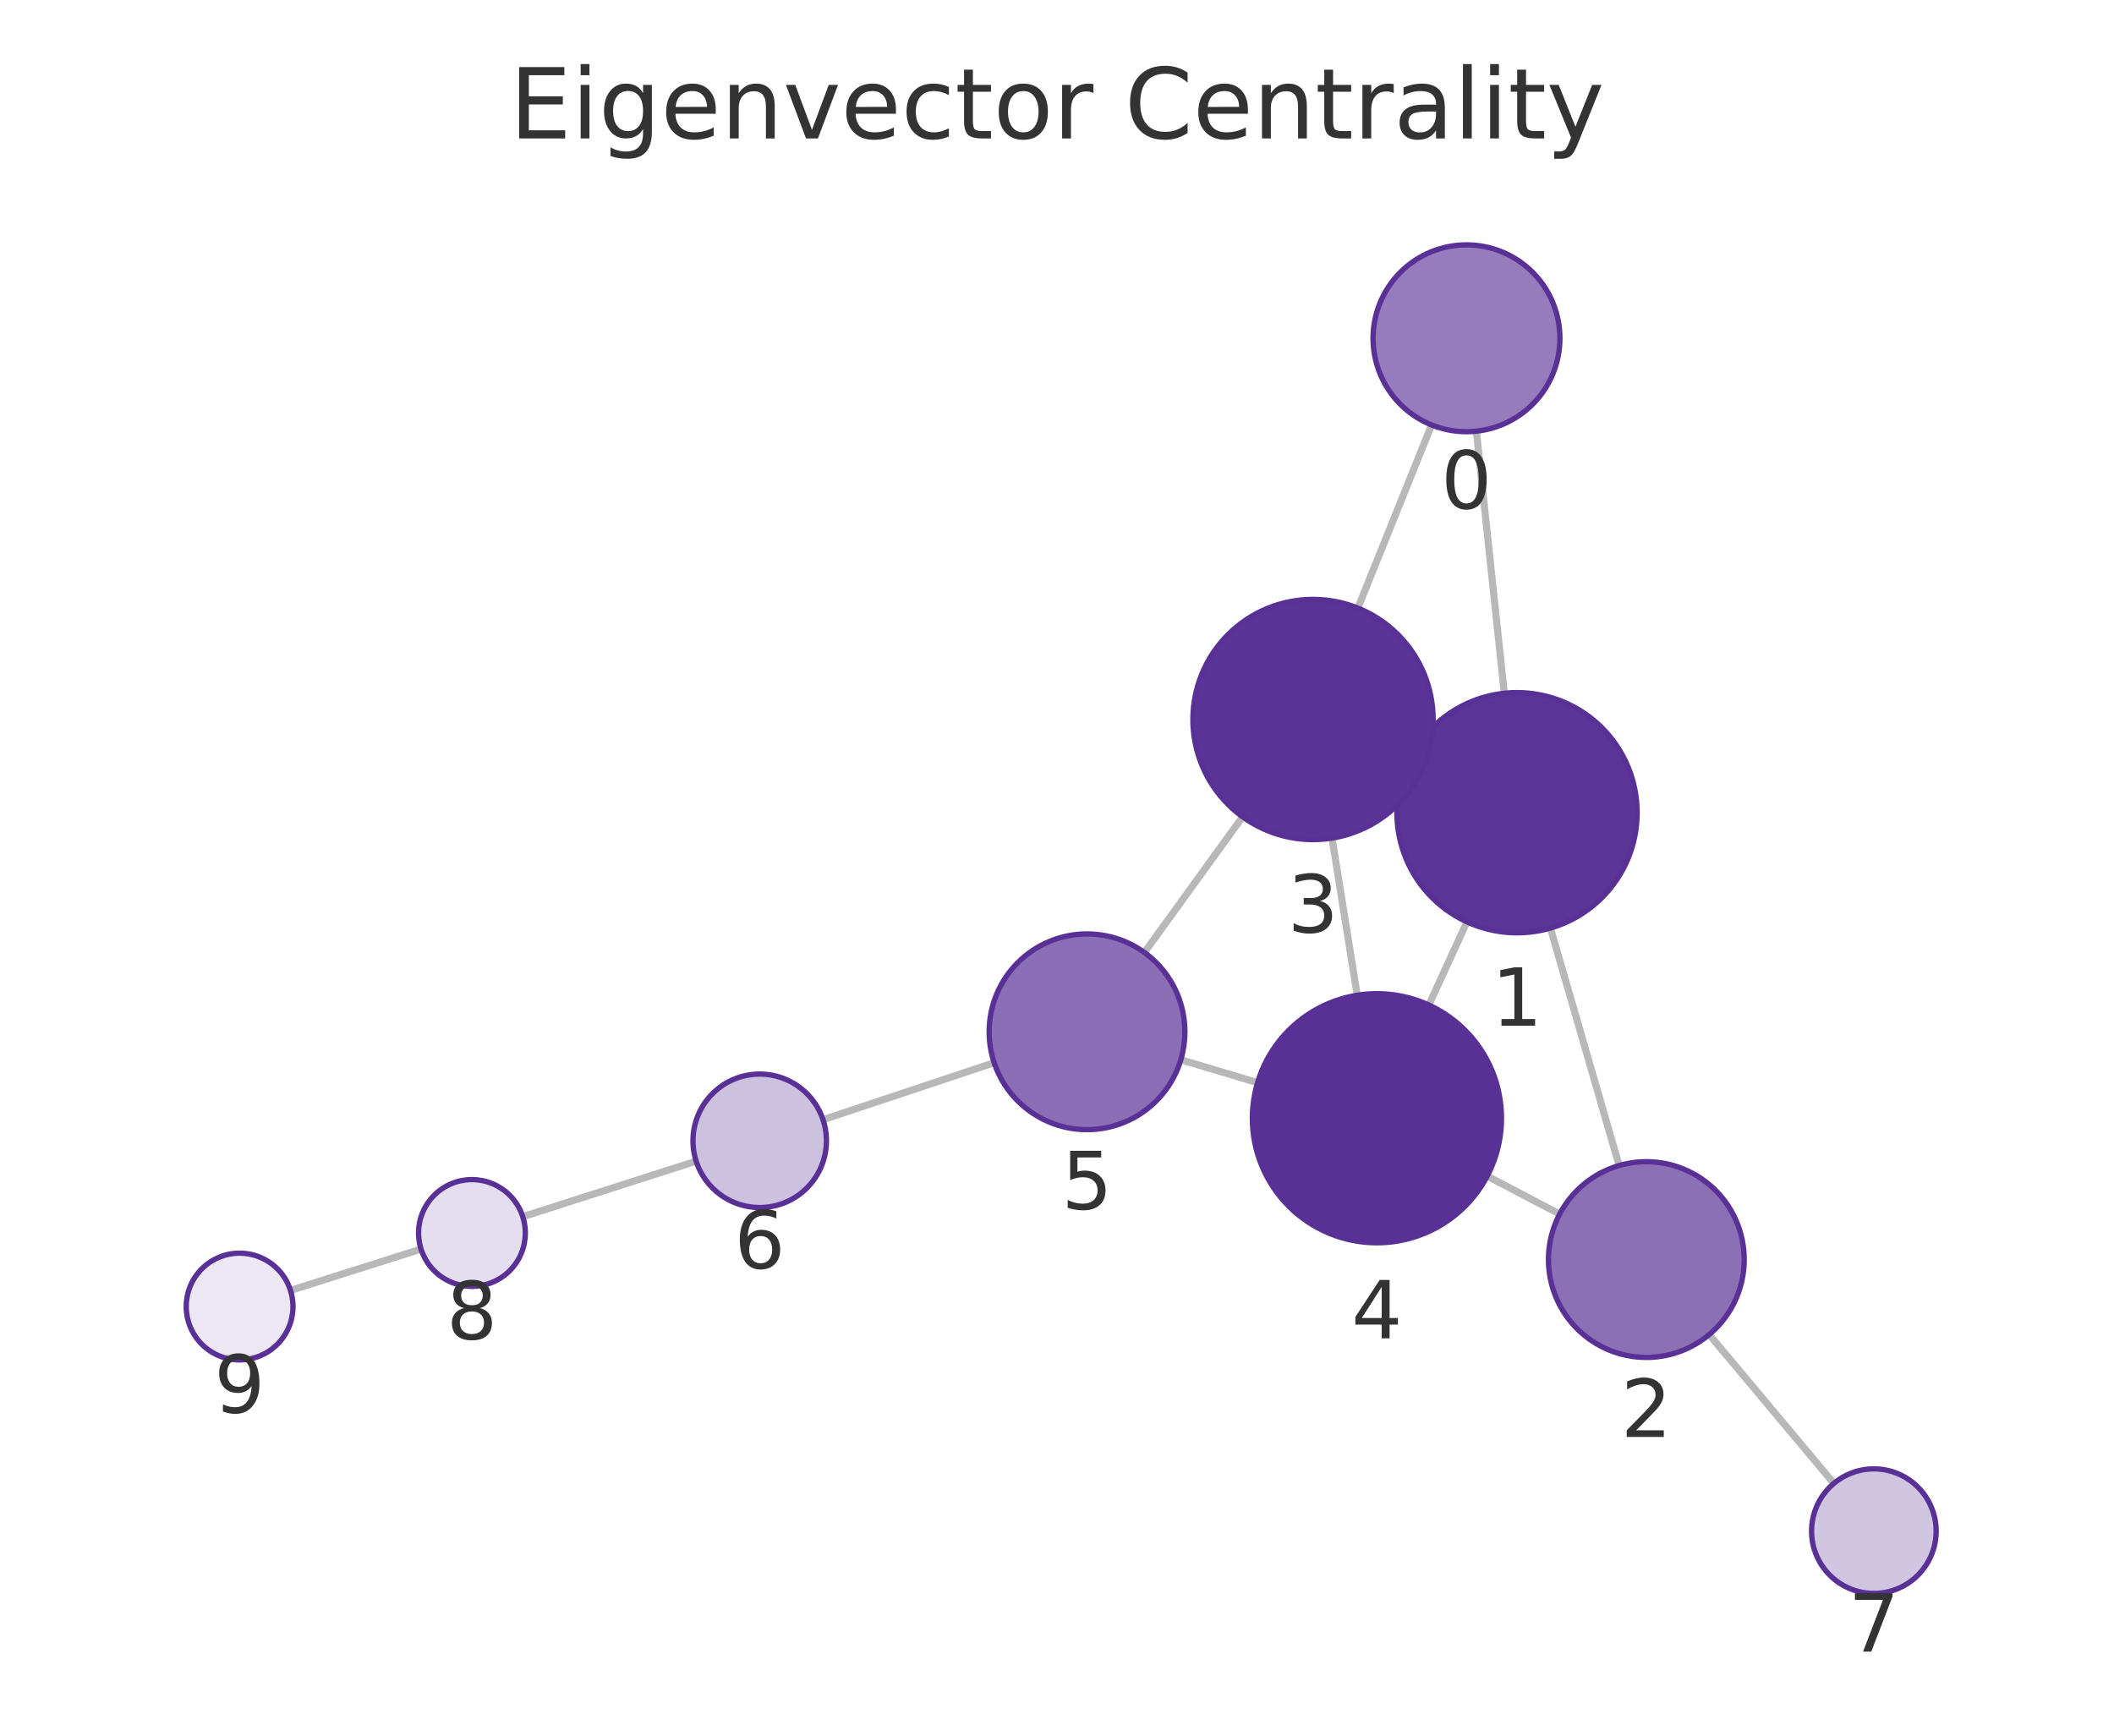
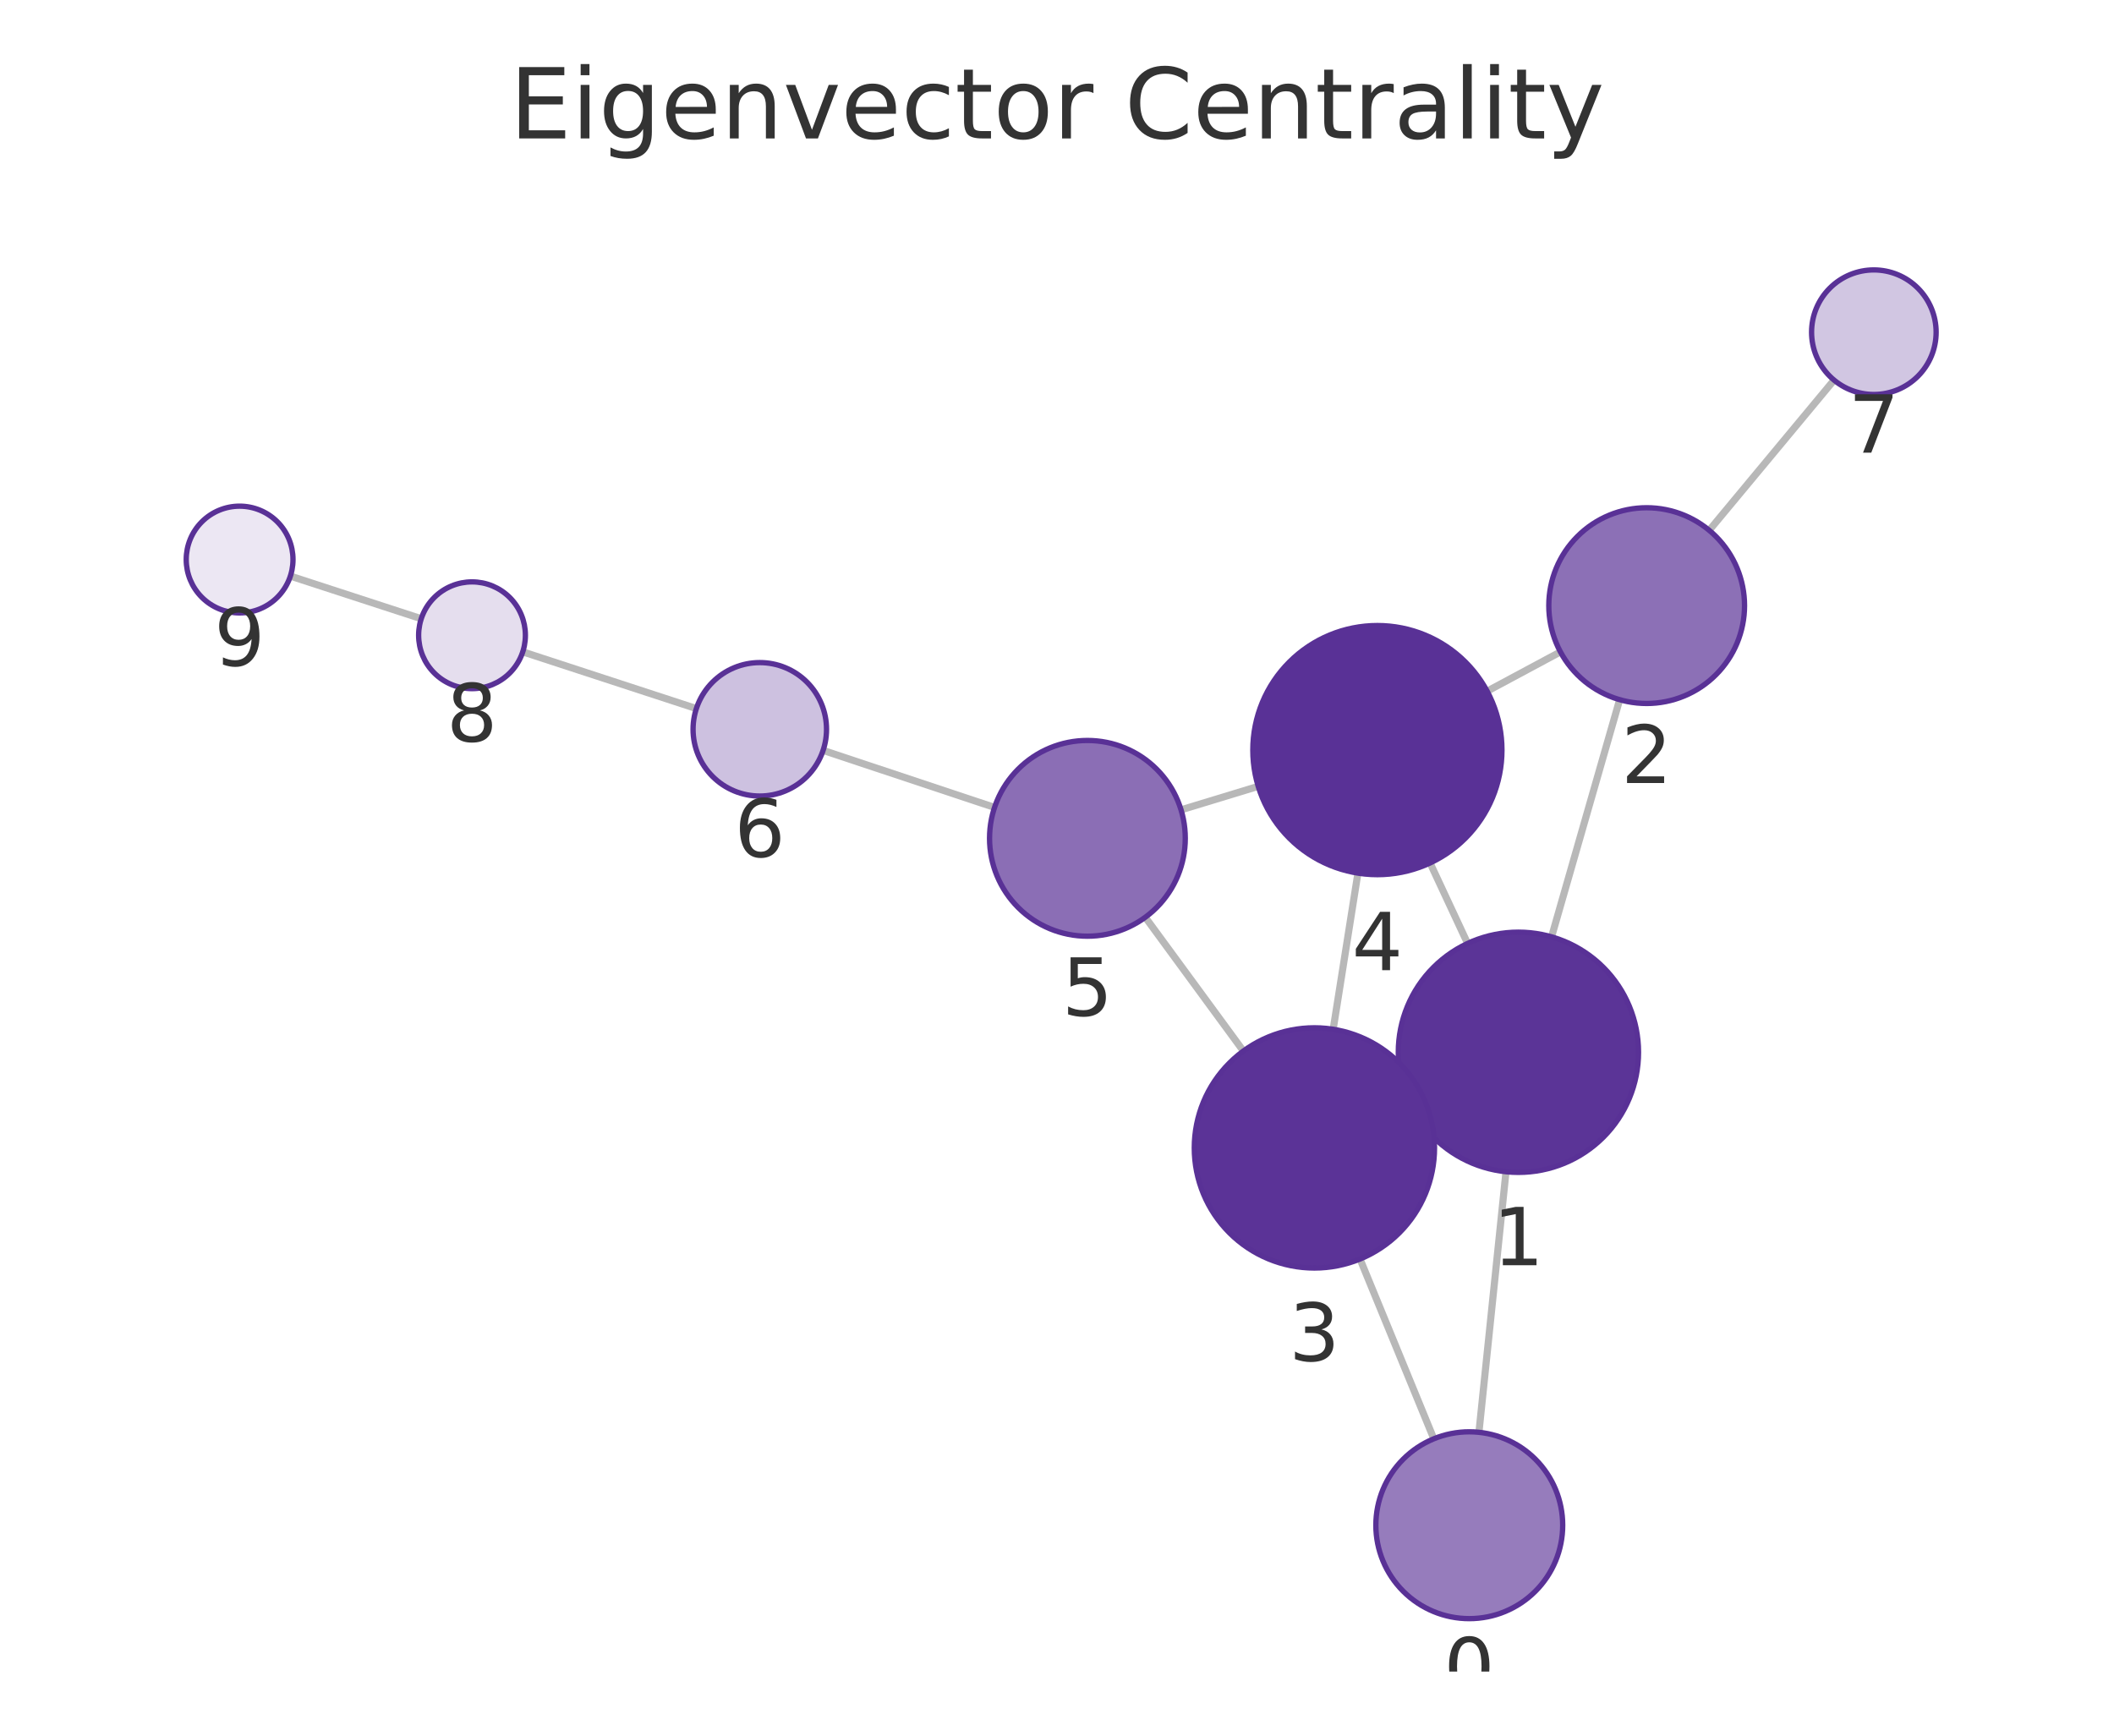
<svg xmlns="http://www.w3.org/2000/svg" xmlns:xlink="http://www.w3.org/1999/xlink" width="237.6pt" height="195.078pt" viewBox="0 0 237.6 195.078" version="1.1">
  <defs>
    <style type="text/css">*{stroke-linejoin: round; stroke-linecap: butt}</style>
  </defs>
  <g id="figure_1">
    <g id="patch_1">
      <path d="M 0 195.078  L 237.6 195.078  L 237.6 0  L 0 0  L 0 195.078  z " style="fill: none" />
    </g>
    <g id="axes_1">
      <g id="patch_2">
        <path d="M 7.2 187.878  L 230.4 187.878  L 230.4 21.558  L 7.2 21.558  L 7.2 187.878  z " style="fill: none" />
      </g>
      <g id="EdgeCollection_1">
-         <path d="M 165.936 48.462  L 169.074 77.92  " clip-path="url(#p6b56bf1133)" style="fill: #b8b8b8; stroke: #b8b8b8; stroke-width: 0.8" />
-         <path d="M 160.903 47.761  L 152.616 68.344  " clip-path="url(#p6b56bf1133)" style="fill: #b8b8b8; stroke: #b8b8b8; stroke-width: 0.8" />
-         <path d="M 174.256 104.312  L 181.979 131  " clip-path="url(#p6b56bf1133)" style="fill: #b8b8b8; stroke: #b8b8b8; stroke-width: 0.8" />
-         <path d="M 158.224 85.733  L 159.854 86.478  " clip-path="url(#p6b56bf1133)" style="fill: #b8b8b8; stroke: #b8b8b8; stroke-width: 0.8" />
-         <path d="M 164.877 103.615  L 160.593 112.958  " clip-path="url(#p6b56bf1133)" style="fill: #b8b8b8; stroke: #b8b8b8; stroke-width: 0.8" />
-         <path d="M 175.296 136.457  L 167.156 132.188  " clip-path="url(#p6b56bf1133)" style="fill: #b8b8b8; stroke: #b8b8b8; stroke-width: 0.8" />
-         <path d="M 192.101 149.999  L 206.114 166.726  " clip-path="url(#p6b56bf1133)" style="fill: #b8b8b8; stroke: #b8b8b8; stroke-width: 0.8" />
-         <path d="M 149.711 94.197  L 152.543 111.861  " clip-path="url(#p6b56bf1133)" style="fill: #b8b8b8; stroke: #b8b8b8; stroke-width: 0.8" />
-         <path d="M 139.66 91.804  L 128.623 107.057  " clip-path="url(#p6b56bf1133)" style="fill: #b8b8b8; stroke: #b8b8b8; stroke-width: 0.8" />
-         <path d="M 141.342 121.684  L 132.715 119.112  " clip-path="url(#p6b56bf1133)" style="fill: #b8b8b8; stroke: #b8b8b8; stroke-width: 0.8" />
-         <path d="M 111.738 119.444  L 92.502 125.85  " clip-path="url(#p6b56bf1133)" style="fill: #b8b8b8; stroke: #b8b8b8; stroke-width: 0.8" />
-         <path d="M 78.243 130.508  L 58.757 136.75  " clip-path="url(#p6b56bf1133)" style="fill: #b8b8b8; stroke: #b8b8b8; stroke-width: 0.8" />
-         <path d="M 47.323 140.391  L 32.65 145.037  " clip-path="url(#p6b56bf1133)" style="fill: #b8b8b8; stroke: #b8b8b8; stroke-width: 0.8" />
+         <path d="M 166.223 160.983  L 169.264 131.698  " clip-path="url(#p879813f5c5)" style="fill: #b8b8b8; stroke: #b8b8b8; stroke-width: 0.8" />
+         <path d="M 161.151 161.713  L 152.857 141.508  " clip-path="url(#p879813f5c5)" style="fill: #b8b8b8; stroke: #b8b8b8; stroke-width: 0.8" />
+         <path d="M 174.385 105.295  L 182.039 78.64  " clip-path="url(#p879813f5c5)" style="fill: #b8b8b8; stroke: #b8b8b8; stroke-width: 0.8" />
+         <path d="M 158.435 124.001  L 159.953 123.289  " clip-path="url(#p879813f5c5)" style="fill: #b8b8b8; stroke: #b8b8b8; stroke-width: 0.8" />
+         <path d="M 164.95 106.037  L 160.73 96.993  " clip-path="url(#p879813f5c5)" style="fill: #b8b8b8; stroke: #b8b8b8; stroke-width: 0.8" />
+         <path d="M 175.382 73.268  L 167.146 77.687  " clip-path="url(#p879813f5c5)" style="fill: #b8b8b8; stroke: #b8b8b8; stroke-width: 0.8" />
+         <path d="M 192.105 59.606  L 206.135 42.721  " clip-path="url(#p879813f5c5)" style="fill: #b8b8b8; stroke: #b8b8b8; stroke-width: 0.8" />
+         <path d="M 149.841 115.685  L 152.621 98.134  " clip-path="url(#p879813f5c5)" style="fill: #b8b8b8; stroke: #b8b8b8; stroke-width: 0.8" />
+         <path d="M 139.747 118.132  L 128.722 103.095  " clip-path="url(#p879813f5c5)" style="fill: #b8b8b8; stroke: #b8b8b8; stroke-width: 0.8" />
+         <path d="M 141.417 88.382  L 132.741 91.022  " clip-path="url(#p879813f5c5)" style="fill: #b8b8b8; stroke: #b8b8b8; stroke-width: 0.8" />
+         <path d="M 111.78 90.751  L 92.512 84.339  " clip-path="url(#p879813f5c5)" style="fill: #b8b8b8; stroke: #b8b8b8; stroke-width: 0.8" />
+         <path d="M 78.267 79.641  L 58.754 73.264  " clip-path="url(#p879813f5c5)" style="fill: #b8b8b8; stroke: #b8b8b8; stroke-width: 0.8" />
+         <path d="M 47.346 69.541  L 32.636 64.749  " clip-path="url(#p879813f5c5)" style="fill: #b8b8b8; stroke: #b8b8b8; stroke-width: 0.8" />
      </g>
      <g id="VertexCollection_1">
-         <path d="M 164.824 48.521  C 167.609 48.521 170.28 47.415 172.249 45.446  C 174.218 43.477 175.324 40.806 175.324 38.021  C 175.324 35.237 174.218 32.566 172.249 30.597  C 170.28 28.628 167.609 27.521 164.824 27.521  C 162.039 27.521 159.368 28.628 157.399 30.597  C 155.43 32.566 154.324 35.237 154.324 38.021  C 154.324 40.806 155.43 43.477 157.399 45.446  C 159.368 47.415 162.039 48.521 164.824 48.521  z " clip-path="url(#p6b56bf1133)" style="fill: #967cbc; stroke: #593196; stroke-width: 0.6" />
-         <path d="M 170.503 104.844  C 174.084 104.844 177.518 103.421 180.049 100.89  C 182.581 98.358 184.003 94.924 184.003 91.344  C 184.003 87.764 182.581 84.329 180.049 81.798  C 177.518 79.266 174.084 77.844 170.503 77.844  C 166.923 77.844 163.489 79.266 160.957 81.798  C 158.426 84.329 157.003 87.764 157.003 91.344  C 157.003 94.924 158.426 98.358 160.957 100.89  C 163.489 103.421 166.923 104.844 170.503 104.844  z " clip-path="url(#p6b56bf1133)" style="fill: #5b3497; stroke: #593196; stroke-width: 0.6" />
-         <path d="M 185.037 152.567  C 187.954 152.567 190.752 151.408 192.815 149.345  C 194.878 147.282 196.037 144.484 196.037 141.567  C 196.037 138.65 194.878 135.851 192.815 133.789  C 190.752 131.726 187.954 130.567 185.037 130.567  C 182.12 130.567 179.322 131.726 177.259 133.789  C 175.196 135.851 174.037 138.65 174.037 141.567  C 174.037 144.484 175.196 147.282 177.259 149.345  C 179.322 151.408 182.12 152.567 185.037 152.567  z " clip-path="url(#p6b56bf1133)" style="fill: #8c70b6; stroke: #593196; stroke-width: 0.6" />
-         <path d="M 147.575 94.368  C 151.155 94.368 154.589 92.945 157.121 90.413  C 159.652 87.882 161.075 84.448 161.075 80.868  C 161.075 77.287 159.652 73.853 157.121 71.322  C 154.589 68.79 151.155 67.368 147.575 67.368  C 143.994 67.368 140.56 68.79 138.029 71.322  C 135.497 73.853 134.075 77.287 134.075 80.868  C 134.075 84.448 135.497 87.882 138.029 90.413  C 140.56 92.945 143.994 94.368 147.575 94.368  z " clip-path="url(#p6b56bf1133)" style="fill: #5b3397; stroke: #593196; stroke-width: 0.6" />
-         <path d="M 154.758 139.684  C 158.471 139.684 162.032 138.209 164.658 135.584  C 167.283 132.959 168.758 129.397 168.758 125.684  C 168.758 121.972 167.283 118.41 164.658 115.785  C 162.032 113.16 158.471 111.684 154.758 111.684  C 151.045 111.684 147.484 113.16 144.859 115.785  C 142.233 118.41 140.758 121.972 140.758 125.684  C 140.758 129.397 142.233 132.959 144.859 135.584  C 147.484 138.209 151.045 139.684 154.758 139.684  z " clip-path="url(#p6b56bf1133)" style="fill: #593196; stroke: #593196; stroke-width: 0.6" />
-         <path d="M 122.174 126.968  C 125.091 126.968 127.89 125.809 129.952 123.747  C 132.015 121.684 133.174 118.886 133.174 115.968  C 133.174 113.051 132.015 110.253 129.952 108.19  C 127.89 106.127 125.091 104.968 122.174 104.968  C 119.257 104.968 116.459 106.127 114.396 108.19  C 112.333 110.253 111.174 113.051 111.174 115.968  C 111.174 118.886 112.333 121.684 114.396 123.747  C 116.459 125.809 119.257 126.968 122.174 126.968  z " clip-path="url(#p6b56bf1133)" style="fill: #8b6eb5; stroke: #593196; stroke-width: 0.6" />
-         <path d="M 85.386 135.72  C 87.375 135.72 89.283 134.93 90.689 133.523  C 92.096 132.117 92.886 130.209 92.886 128.22  C 92.886 126.231 92.096 124.323 90.689 122.917  C 89.283 121.51 87.375 120.72 85.386 120.72  C 83.397 120.72 81.489 121.51 80.083 122.917  C 78.676 124.323 77.886 126.231 77.886 128.22  C 77.886 130.209 78.676 132.117 80.083 133.523  C 81.489 134.93 83.397 135.72 85.386 135.72  z " clip-path="url(#p6b56bf1133)" style="fill: #cdc1e0; stroke: #593196; stroke-width: 0.6" />
-         <path d="M 210.61 179.092  C 212.466 179.092 214.247 178.355 215.559 177.042  C 216.872 175.729 217.61 173.949 217.61 172.092  C 217.61 170.236 216.872 168.455 215.559 167.142  C 214.247 165.83 212.466 165.092 210.61 165.092  C 208.753 165.092 206.973 165.83 205.66 167.142  C 204.347 168.455 203.61 170.236 203.61 172.092  C 203.61 173.949 204.347 175.729 205.66 177.042  C 206.973 178.355 208.753 179.092 210.61 179.092  z " clip-path="url(#p6b56bf1133)" style="fill: #d1c6e2; stroke: #593196; stroke-width: 0.6" />
-         <path d="M 53.043 144.58  C 54.634 144.58 56.16 143.948 57.286 142.823  C 58.411 141.698 59.043 140.171 59.043 138.58  C 59.043 136.989 58.411 135.463 57.286 134.338  C 56.16 133.212 54.634 132.58 53.043 132.58  C 51.452 132.58 49.925 133.212 48.8 134.338  C 47.675 135.463 47.043 136.989 47.043 138.58  C 47.043 140.171 47.675 141.698 48.8 142.823  C 49.925 143.948 51.452 144.58 53.043 144.58  z " clip-path="url(#p6b56bf1133)" style="fill: #e5deee; stroke: #593196; stroke-width: 0.6" />
-         <path d="M 26.93 152.848  C 28.521 152.848 30.048 152.215 31.173 151.09  C 32.298 149.965 32.93 148.439 32.93 146.848  C 32.93 145.256 32.298 143.73 31.173 142.605  C 30.048 141.48 28.521 140.848 26.93 140.848  C 25.339 140.848 23.813 141.48 22.688 142.605  C 21.562 143.73 20.93 145.256 20.93 146.848  C 20.93 148.439 21.562 149.965 22.688 151.09  C 23.813 152.215 25.339 152.848 26.93 152.848  z " clip-path="url(#p6b56bf1133)" style="fill: #ece7f3; stroke: #593196; stroke-width: 0.6" />
+         <path d="M 165.138 181.927  C 167.923 181.927 170.594 180.82 172.563 178.851  C 174.532 176.882 175.638 174.211 175.638 171.427  C 175.638 168.642 174.532 165.971 172.563 164.002  C 170.594 162.033 167.923 160.927 165.138 160.927  C 162.354 160.927 159.683 162.033 157.714 164.002  C 155.745 165.971 154.638 168.642 154.638 171.427  C 154.638 174.211 155.745 176.882 157.714 178.851  C 159.683 180.82 162.354 181.927 165.138 181.927  z " clip-path="url(#p879813f5c5)" style="fill: #967cbc; stroke: #593196; stroke-width: 0.6" />
+         <path d="M 170.659 131.77  C 174.239 131.77 177.673 130.348 180.204 127.816  C 182.736 125.285 184.159 121.851 184.159 118.27  C 184.159 114.69 182.736 111.256 180.204 108.724  C 177.673 106.193 174.239 104.77 170.659 104.77  C 167.078 104.77 163.644 106.193 161.113 108.724  C 158.581 111.256 157.159 114.69 157.159 118.27  C 157.159 121.851 158.581 125.285 161.113 127.816  C 163.644 130.348 167.078 131.77 170.659 131.77  z " clip-path="url(#p879813f5c5)" style="fill: #5b3497; stroke: #593196; stroke-width: 0.6" />
+         <path d="M 185.075 79.067  C 187.992 79.067 190.79 77.908 192.853 75.845  C 194.916 73.782 196.075 70.984 196.075 68.067  C 196.075 65.15 194.916 62.351 192.853 60.289  C 190.79 58.226 187.992 57.067 185.075 57.067  C 182.157 57.067 179.359 58.226 177.297 60.289  C 175.234 62.351 174.075 65.15 174.075 68.067  C 174.075 70.984 175.234 73.782 177.297 75.845  C 179.359 77.908 182.157 79.067 185.075 79.067  z " clip-path="url(#p879813f5c5)" style="fill: #8c70b6; stroke: #593196; stroke-width: 0.6" />
+         <path d="M 147.73 142.519  C 151.31 142.519 154.744 141.097 157.276 138.565  C 159.807 136.034 161.23 132.6 161.23 129.019  C 161.23 125.439 159.807 122.005 157.276 119.473  C 154.744 116.942 151.31 115.519 147.73 115.519  C 144.15 115.519 140.716 116.942 138.184 119.473  C 135.652 122.005 134.23 125.439 134.23 129.019  C 134.23 132.6 135.652 136.034 138.184 138.565  C 140.716 141.097 144.15 142.519 147.73 142.519  z " clip-path="url(#p879813f5c5)" style="fill: #5b3397; stroke: #593196; stroke-width: 0.6" />
+         <path d="M 154.81 98.307  C 158.523 98.307 162.084 96.831 164.71 94.206  C 167.335 91.581 168.81 88.019 168.81 84.307  C 168.81 80.594 167.335 77.032 164.71 74.407  C 162.084 71.782 158.523 70.307 154.81 70.307  C 151.097 70.307 147.536 71.782 144.911 74.407  C 142.285 77.032 140.81 80.594 140.81 84.307  C 140.81 88.019 142.285 91.581 144.911 94.206  C 147.536 96.831 151.097 98.307 154.81 98.307  z " clip-path="url(#p879813f5c5)" style="fill: #593196; stroke: #593196; stroke-width: 0.6" />
+         <path d="M 122.218 105.224  C 125.135 105.224 127.933 104.065 129.996 102.002  C 132.059 99.94 133.218 97.141 133.218 94.224  C 133.218 91.307 132.059 88.509 129.996 86.446  C 127.933 84.383 125.135 83.224 122.218 83.224  C 119.3 83.224 116.502 84.383 114.439 86.446  C 112.377 88.509 111.218 91.307 111.218 94.224  C 111.218 97.141 112.377 99.94 114.439 102.002  C 116.502 104.065 119.3 105.224 122.218 105.224  z " clip-path="url(#p879813f5c5)" style="fill: #8b6eb5; stroke: #593196; stroke-width: 0.6" />
+         <path d="M 85.396 89.471  C 87.385 89.471 89.292 88.68 90.699 87.274  C 92.105 85.867 92.896 83.96 92.896 81.971  C 92.896 79.982 92.105 78.074 90.699 76.667  C 89.292 75.261 87.385 74.471 85.396 74.471  C 83.407 74.471 81.499 75.261 80.092 76.667  C 78.686 78.074 77.896 79.982 77.896 81.971  C 77.896 83.96 78.686 85.867 80.092 87.274  C 81.499 88.68 83.407 89.471 85.396 89.471  z " clip-path="url(#p879813f5c5)" style="fill: #cdc1e0; stroke: #593196; stroke-width: 0.6" />
+         <path d="M 210.609 44.337  C 212.465 44.337 214.246 43.599 215.559 42.287  C 216.871 40.974 217.609 39.193 217.609 37.337  C 217.609 35.481 216.871 33.7 215.559 32.387  C 214.246 31.075 212.465 30.337 210.609 30.337  C 208.753 30.337 206.972 31.075 205.659 32.387  C 204.346 33.7 203.609 35.481 203.609 37.337  C 203.609 39.193 204.346 40.974 205.659 42.287  C 206.972 43.599 208.753 44.337 210.609 44.337  z " clip-path="url(#p879813f5c5)" style="fill: #d1c6e2; stroke: #593196; stroke-width: 0.6" />
+         <path d="M 53.051 77.4  C 54.642 77.4 56.168 76.767 57.293 75.642  C 58.419 74.517 59.051 72.991 59.051 71.4  C 59.051 69.808 58.419 68.282 57.293 67.157  C 56.168 66.032 54.642 65.4 53.051 65.4  C 51.46 65.4 49.933 66.032 48.808 67.157  C 47.683 68.282 47.051 69.808 47.051 71.4  C 47.051 72.991 47.683 74.517 48.808 75.642  C 49.933 76.767 51.46 77.4 53.051 77.4  z " clip-path="url(#p879813f5c5)" style="fill: #e5deee; stroke: #593196; stroke-width: 0.6" />
+         <path d="M 26.931 68.89  C 28.522 68.89 30.048 68.258 31.173 67.133  C 32.299 66.008 32.931 64.482 32.931 62.89  C 32.931 61.299 32.299 59.773 31.173 58.648  C 30.048 57.523 28.522 56.89 26.931 56.89  C 25.34 56.89 23.813 57.523 22.688 58.648  C 21.563 59.773 20.931 61.299 20.931 62.89  C 20.931 64.482 21.563 66.008 22.688 67.133  C 23.813 68.258 25.34 68.89 26.931 68.89  z " clip-path="url(#p879813f5c5)" style="fill: #ece7f3; stroke: #593196; stroke-width: 0.6" />
      </g>
      <g id="text_1">
-         <g clip-path="url(#p6b56bf1133)">
-           <g style="fill: #333333" transform="translate(161.9608 57.15906) scale(0.09 -0.09)">
+         <g clip-path="url(#p879813f5c5)">
+           <g style="fill: #333333" transform="translate(162.2753 190.5645) scale(0.09 -0.09)">
            <defs>
              <path id="DejaVuSans-13" d="M 2034 4250  Q 1547 4250 1301 3770  Q 1056 3291 1056 2328  Q 1056 1369 1301 889  Q 1547 409 2034 409  Q 2525 409 2770 889  Q 3016 1369 3016 2328  Q 3016 3291 2770 3770  Q 2525 4250 2034 4250  z M 2034 4750  Q 2819 4750 3233 4129  Q 3647 3509 3647 2328  Q 3647 1150 3233 529  Q 2819 -91 2034 -91  Q 1250 -91 836 529  Q 422 1150 422 2328  Q 422 3509 836 4129  Q 1250 4750 2034 4750  z " transform="scale(0.015625)" />
            </defs>
            <use xlink:href="#DejaVuSans-13" />
          </g>
        </g>
      </g>
      <g id="text_2">
-         <g clip-path="url(#p6b56bf1133)">
-           <g style="fill: #333333" transform="translate(167.6402 115.2817) scale(0.09 -0.09)">
+         <g clip-path="url(#p879813f5c5)">
+           <g style="fill: #333333" transform="translate(167.7954 142.2082) scale(0.09 -0.09)">
            <defs>
              <path id="DejaVuSans-14" d="M 794 531  L 1825 531  L 1825 4091  L 703 3866  L 703 4441  L 1819 4666  L 2450 4666  L 2450 531  L 3481 531  L 3481 0  L 794 0  L 794 531  z " transform="scale(0.015625)" />
            </defs>
            <use xlink:href="#DejaVuSans-14" />
          </g>
        </g>
      </g>
      <g id="text_3">
-         <g clip-path="url(#p6b56bf1133)">
-           <g style="fill: #333333" transform="translate(182.174 161.5047) scale(0.09 -0.09)">
+         <g clip-path="url(#p879813f5c5)">
+           <g style="fill: #333333" transform="translate(182.2116 88.00474) scale(0.09 -0.09)">
            <defs>
              <path id="DejaVuSans-15" d="M 1228 531  L 3431 531  L 3431 0  L 469 0  L 469 531  Q 828 903 1448 1529  Q 2069 2156 2228 2338  Q 2531 2678 2651 2914  Q 2772 3150 2772 3378  Q 2772 3750 2511 3984  Q 2250 4219 1831 4219  Q 1534 4219 1204 4116  Q 875 4013 500 3803  L 500 4441  Q 881 4594 1212 4672  Q 1544 4750 1819 4750  Q 2544 4750 2975 4387  Q 3406 4025 3406 3419  Q 3406 3131 3298 2873  Q 3191 2616 2906 2266  Q 2828 2175 2409 1742  Q 1991 1309 1228 531  z " transform="scale(0.015625)" />
            </defs>
            <use xlink:href="#DejaVuSans-15" />
          </g>
        </g>
      </g>
      <g id="text_4">
-         <g clip-path="url(#p6b56bf1133)">
-           <g style="fill: #333333" transform="translate(144.7115 104.8054) scale(0.09 -0.09)">
+         <g clip-path="url(#p879813f5c5)">
+           <g style="fill: #333333" transform="translate(144.8668 152.9572) scale(0.09 -0.09)">
            <defs>
              <path id="DejaVuSans-16" d="M 2597 2516  Q 3050 2419 3304 2112  Q 3559 1806 3559 1356  Q 3559 666 3084 287  Q 2609 -91 1734 -91  Q 1441 -91 1130 -33  Q 819 25 488 141  L 488 750  Q 750 597 1062 519  Q 1375 441 1716 441  Q 2309 441 2620 675  Q 2931 909 2931 1356  Q 2931 1769 2642 2001  Q 2353 2234 1838 2234  L 1294 2234  L 1294 2753  L 1863 2753  Q 2328 2753 2575 2939  Q 2822 3125 2822 3475  Q 2822 3834 2567 4026  Q 2313 4219 1838 4219  Q 1578 4219 1281 4162  Q 984 4106 628 3988  L 628 4550  Q 988 4650 1302 4700  Q 1616 4750 1894 4750  Q 2613 4750 3031 4423  Q 3450 4097 3450 3541  Q 3450 3153 3228 2886  Q 3006 2619 2597 2516  z " transform="scale(0.015625)" />
            </defs>
            <use xlink:href="#DejaVuSans-16" />
          </g>
        </g>
      </g>
      <g id="text_5">
-         <g clip-path="url(#p6b56bf1133)">
-           <g style="fill: #333333" transform="translate(151.8952 150.4223) scale(0.09 -0.09)">
+         <g clip-path="url(#p879813f5c5)">
+           <g style="fill: #333333" transform="translate(151.9471 109.0445) scale(0.09 -0.09)">
            <defs>
              <path id="DejaVuSans-17" d="M 2419 4116  L 825 1625  L 2419 1625  L 2419 4116  z M 2253 4666  L 3047 4666  L 3047 1625  L 3713 1625  L 3713 1100  L 3047 1100  L 3047 0  L 2419 0  L 2419 1100  L 313 1100  L 313 1709  L 2253 4666  z " transform="scale(0.015625)" />
            </defs>
            <use xlink:href="#DejaVuSans-17" />
          </g>
        </g>
      </g>
      <g id="text_6">
-         <g clip-path="url(#p6b56bf1133)">
-           <g style="fill: #333333" transform="translate(119.311 135.9062) scale(0.09 -0.09)">
+         <g clip-path="url(#p879813f5c5)">
+           <g style="fill: #333333" transform="translate(119.3544 114.1621) scale(0.09 -0.09)">
            <defs>
              <path id="DejaVuSans-18" d="M 691 4666  L 3169 4666  L 3169 4134  L 1269 4134  L 1269 2991  Q 1406 3038 1543 3061  Q 1681 3084 1819 3084  Q 2600 3084 3056 2656  Q 3513 2228 3513 1497  Q 3513 744 3044 326  Q 2575 -91 1722 -91  Q 1428 -91 1123 -41  Q 819 9 494 109  L 494 744  Q 775 591 1075 516  Q 1375 441 1709 441  Q 2250 441 2565 725  Q 2881 1009 2881 1497  Q 2881 1984 2565 2268  Q 2250 2553 1709 2553  Q 1456 2553 1204 2497  Q 953 2441 691 2322  L 691 4666  z " transform="scale(0.015625)" />
            </defs>
            <use xlink:href="#DejaVuSans-18" />
          </g>
        </g>
      </g>
      <g id="text_7">
-         <g clip-path="url(#p6b56bf1133)">
-           <g style="fill: #333333" transform="translate(82.52271 142.5579) scale(0.09 -0.09)">
+         <g clip-path="url(#p879813f5c5)">
+           <g style="fill: #333333" transform="translate(82.53251 96.30849) scale(0.09 -0.09)">
            <defs>
              <path id="DejaVuSans-19" d="M 2113 2584  Q 1688 2584 1439 2293  Q 1191 2003 1191 1497  Q 1191 994 1439 701  Q 1688 409 2113 409  Q 2538 409 2786 701  Q 3034 994 3034 1497  Q 3034 2003 2786 2293  Q 2538 2584 2113 2584  z M 3366 4563  L 3366 3988  Q 3128 4100 2886 4159  Q 2644 4219 2406 4219  Q 1781 4219 1451 3797  Q 1122 3375 1075 2522  Q 1259 2794 1537 2939  Q 1816 3084 2150 3084  Q 2853 3084 3261 2657  Q 3669 2231 3669 1497  Q 3669 778 3244 343  Q 2819 -91 2113 -91  Q 1303 -91 875 529  Q 447 1150 447 2328  Q 447 3434 972 4092  Q 1497 4750 2381 4750  Q 2619 4750 2861 4703  Q 3103 4656 3366 4563  z " transform="scale(0.015625)" />
            </defs>
            <use xlink:href="#DejaVuSans-19" />
          </g>
        </g>
      </g>
      <g id="text_8">
-         <g clip-path="url(#p6b56bf1133)">
-           <g style="fill: #333333" transform="translate(207.7464 185.63) scale(0.09 -0.09)">
+         <g clip-path="url(#p879813f5c5)">
+           <g style="fill: #333333" transform="translate(207.7458 50.87488) scale(0.09 -0.09)">
            <defs>
              <path id="DejaVuSans-1a" d="M 525 4666  L 3525 4666  L 3525 4397  L 1831 0  L 1172 0  L 2766 4134  L 525 4134  L 525 4666  z " transform="scale(0.015625)" />
            </defs>
            <use xlink:href="#DejaVuSans-1a" />
          </g>
        </g>
      </g>
      <g id="text_9">
-         <g clip-path="url(#p6b56bf1133)">
-           <g style="fill: #333333" transform="translate(50.17983 150.5181) scale(0.09 -0.09)">
+         <g clip-path="url(#p879813f5c5)">
+           <g style="fill: #333333" transform="translate(50.18769 83.33751) scale(0.09 -0.09)">
            <defs>
              <path id="DejaVuSans-1b" d="M 2034 2216  Q 1584 2216 1326 1975  Q 1069 1734 1069 1313  Q 1069 891 1326 650  Q 1584 409 2034 409  Q 2484 409 2743 651  Q 3003 894 3003 1313  Q 3003 1734 2745 1975  Q 2488 2216 2034 2216  z M 1403 2484  Q 997 2584 770 2862  Q 544 3141 544 3541  Q 544 4100 942 4425  Q 1341 4750 2034 4750  Q 2731 4750 3128 4425  Q 3525 4100 3525 3541  Q 3525 3141 3298 2862  Q 3072 2584 2669 2484  Q 3125 2378 3379 2068  Q 3634 1759 3634 1313  Q 3634 634 3220 271  Q 2806 -91 2034 -91  Q 1263 -91 848 271  Q 434 634 434 1313  Q 434 1759 690 2068  Q 947 2378 1403 2484  z M 1172 3481  Q 1172 3119 1398 2916  Q 1625 2713 2034 2713  Q 2441 2713 2670 2916  Q 2900 3119 2900 3481  Q 2900 3844 2670 4047  Q 2441 4250 2034 4250  Q 1625 4250 1398 4047  Q 1172 3844 1172 3481  z " transform="scale(0.015625)" />
            </defs>
            <use xlink:href="#DejaVuSans-1b" />
          </g>
        </g>
      </g>
      <g id="text_10">
-         <g clip-path="url(#p6b56bf1133)">
-           <g style="fill: #333333" transform="translate(24.06705 158.7854) scale(0.09 -0.09)">
+         <g clip-path="url(#p879813f5c5)">
+           <g style="fill: #333333" transform="translate(24.0676 74.82834) scale(0.09 -0.09)">
            <defs>
              <path id="DejaVuSans-1c" d="M 703 97  L 703 672  Q 941 559 1184 500  Q 1428 441 1663 441  Q 2288 441 2617 861  Q 2947 1281 2994 2138  Q 2813 1869 2534 1725  Q 2256 1581 1919 1581  Q 1219 1581 811 2004  Q 403 2428 403 3163  Q 403 3881 828 4315  Q 1253 4750 1959 4750  Q 2769 4750 3195 4129  Q 3622 3509 3622 2328  Q 3622 1225 3098 567  Q 2575 -91 1691 -91  Q 1453 -91 1209 -44  Q 966 3 703 97  z M 1959 2075  Q 2384 2075 2632 2365  Q 2881 2656 2881 3163  Q 2881 3666 2632 3958  Q 2384 4250 1959 4250  Q 1534 4250 1286 3958  Q 1038 3666 1038 3163  Q 1038 2656 1286 2365  Q 1534 2075 1959 2075  z " transform="scale(0.015625)" />
            </defs>
            <use xlink:href="#DejaVuSans-1c" />
          </g>
        </g>
      </g>
      <g id="matplotlib.axis_1" />
      <g id="matplotlib.axis_2" />
      <g id="text_11">
        <g style="fill: #333333" transform="translate(57.27562 15.55828) scale(0.11 -0.11)">
          <defs>
            <path id="DejaVuSans-28" d="M 628 4666  L 3578 4666  L 3578 4134  L 1259 4134  L 1259 2753  L 3481 2753  L 3481 2222  L 1259 2222  L 1259 531  L 3634 531  L 3634 0  L 628 0  L 628 4666  z " transform="scale(0.015625)" />
            <path id="DejaVuSans-4c" d="M 603 3500  L 1178 3500  L 1178 0  L 603 0  L 603 3500  z M 603 4863  L 1178 4863  L 1178 4134  L 603 4134  L 603 4863  z " transform="scale(0.015625)" />
            <path id="DejaVuSans-4a" d="M 2906 1791  Q 2906 2416 2648 2759  Q 2391 3103 1925 3103  Q 1463 3103 1205 2759  Q 947 2416 947 1791  Q 947 1169 1205 825  Q 1463 481 1925 481  Q 2391 481 2648 825  Q 2906 1169 2906 1791  z M 3481 434  Q 3481 -459 3084 -895  Q 2688 -1331 1869 -1331  Q 1566 -1331 1297 -1286  Q 1028 -1241 775 -1147  L 775 -588  Q 1028 -725 1275 -790  Q 1522 -856 1778 -856  Q 2344 -856 2625 -561  Q 2906 -266 2906 331  L 2906 616  Q 2728 306 2450 153  Q 2172 0 1784 0  Q 1141 0 747 490  Q 353 981 353 1791  Q 353 2603 747 3093  Q 1141 3584 1784 3584  Q 2172 3584 2450 3431  Q 2728 3278 2906 2969  L 2906 3500  L 3481 3500  L 3481 434  z " transform="scale(0.015625)" />
            <path id="DejaVuSans-48" d="M 3597 1894  L 3597 1613  L 953 1613  Q 991 1019 1311 708  Q 1631 397 2203 397  Q 2534 397 2845 478  Q 3156 559 3463 722  L 3463 178  Q 3153 47 2828 -22  Q 2503 -91 2169 -91  Q 1331 -91 842 396  Q 353 884 353 1716  Q 353 2575 817 3079  Q 1281 3584 2069 3584  Q 2775 3584 3186 3129  Q 3597 2675 3597 1894  z M 3022 2063  Q 3016 2534 2758 2815  Q 2500 3097 2075 3097  Q 1594 3097 1305 2825  Q 1016 2553 972 2059  L 3022 2063  z " transform="scale(0.015625)" />
            <path id="DejaVuSans-51" d="M 3513 2113  L 3513 0  L 2938 0  L 2938 2094  Q 2938 2591 2744 2837  Q 2550 3084 2163 3084  Q 1697 3084 1428 2787  Q 1159 2491 1159 1978  L 1159 0  L 581 0  L 581 3500  L 1159 3500  L 1159 2956  Q 1366 3272 1645 3428  Q 1925 3584 2291 3584  Q 2894 3584 3203 3211  Q 3513 2838 3513 2113  z " transform="scale(0.015625)" />
            <path id="DejaVuSans-59" d="M 191 3500  L 800 3500  L 1894 563  L 2988 3500  L 3597 3500  L 2284 0  L 1503 0  L 191 3500  z " transform="scale(0.015625)" />
            <path id="DejaVuSans-46" d="M 3122 3366  L 3122 2828  Q 2878 2963 2633 3030  Q 2388 3097 2138 3097  Q 1578 3097 1268 2742  Q 959 2388 959 1747  Q 959 1106 1268 751  Q 1578 397 2138 397  Q 2388 397 2633 464  Q 2878 531 3122 666  L 3122 134  Q 2881 22 2623 -34  Q 2366 -91 2075 -91  Q 1284 -91 818 406  Q 353 903 353 1747  Q 353 2603 823 3093  Q 1294 3584 2113 3584  Q 2378 3584 2631 3529  Q 2884 3475 3122 3366  z " transform="scale(0.015625)" />
            <path id="DejaVuSans-57" d="M 1172 4494  L 1172 3500  L 2356 3500  L 2356 3053  L 1172 3053  L 1172 1153  Q 1172 725 1289 603  Q 1406 481 1766 481  L 2356 481  L 2356 0  L 1766 0  Q 1100 0 847 248  Q 594 497 594 1153  L 594 3053  L 172 3053  L 172 3500  L 594 3500  L 594 4494  L 1172 4494  z " transform="scale(0.015625)" />
            <path id="DejaVuSans-52" d="M 1959 3097  Q 1497 3097 1228 2736  Q 959 2375 959 1747  Q 959 1119 1226 758  Q 1494 397 1959 397  Q 2419 397 2687 759  Q 2956 1122 2956 1747  Q 2956 2369 2687 2733  Q 2419 3097 1959 3097  z M 1959 3584  Q 2709 3584 3137 3096  Q 3566 2609 3566 1747  Q 3566 888 3137 398  Q 2709 -91 1959 -91  Q 1206 -91 779 398  Q 353 888 353 1747  Q 353 2609 779 3096  Q 1206 3584 1959 3584  z " transform="scale(0.015625)" />
            <path id="DejaVuSans-55" d="M 2631 2963  Q 2534 3019 2420 3045  Q 2306 3072 2169 3072  Q 1681 3072 1420 2755  Q 1159 2438 1159 1844  L 1159 0  L 581 0  L 581 3500  L 1159 3500  L 1159 2956  Q 1341 3275 1631 3429  Q 1922 3584 2338 3584  Q 2397 3584 2469 3576  Q 2541 3569 2628 3553  L 2631 2963  z " transform="scale(0.015625)" />
            <path id="DejaVuSans-3" transform="scale(0.015625)" />
            <path id="DejaVuSans-26" d="M 4122 4306  L 4122 3641  Q 3803 3938 3442 4084  Q 3081 4231 2675 4231  Q 1875 4231 1450 3742  Q 1025 3253 1025 2328  Q 1025 1406 1450 917  Q 1875 428 2675 428  Q 3081 428 3442 575  Q 3803 722 4122 1019  L 4122 359  Q 3791 134 3420 21  Q 3050 -91 2638 -91  Q 1578 -91 968 557  Q 359 1206 359 2328  Q 359 3453 968 4101  Q 1578 4750 2638 4750  Q 3056 4750 3426 4639  Q 3797 4528 4122 4306  z " transform="scale(0.015625)" />
            <path id="DejaVuSans-44" d="M 2194 1759  Q 1497 1759 1228 1600  Q 959 1441 959 1056  Q 959 750 1161 570  Q 1363 391 1709 391  Q 2188 391 2477 730  Q 2766 1069 2766 1631  L 2766 1759  L 2194 1759  z M 3341 1997  L 3341 0  L 2766 0  L 2766 531  Q 2569 213 2275 61  Q 1981 -91 1556 -91  Q 1019 -91 701 211  Q 384 513 384 1019  Q 384 1609 779 1909  Q 1175 2209 1959 2209  L 2766 2209  L 2766 2266  Q 2766 2663 2505 2880  Q 2244 3097 1772 3097  Q 1472 3097 1187 3025  Q 903 2953 641 2809  L 641 3341  Q 956 3463 1253 3523  Q 1550 3584 1831 3584  Q 2591 3584 2966 3190  Q 3341 2797 3341 1997  z " transform="scale(0.015625)" />
            <path id="DejaVuSans-4f" d="M 603 4863  L 1178 4863  L 1178 0  L 603 0  L 603 4863  z " transform="scale(0.015625)" />
            <path id="DejaVuSans-5c" d="M 2059 -325  Q 1816 -950 1584 -1140  Q 1353 -1331 966 -1331  L 506 -1331  L 506 -850  L 844 -850  Q 1081 -850 1212 -737  Q 1344 -625 1503 -206  L 1606 56  L 191 3500  L 800 3500  L 1894 763  L 2988 3500  L 3597 3500  L 2059 -325  z " transform="scale(0.015625)" />
          </defs>
          <use xlink:href="#DejaVuSans-28" />
          <use xlink:href="#DejaVuSans-4c" transform="translate(63.1875 0)" />
          <use xlink:href="#DejaVuSans-4a" transform="translate(90.96875 0)" />
          <use xlink:href="#DejaVuSans-48" transform="translate(154.4531 0)" />
          <use xlink:href="#DejaVuSans-51" transform="translate(215.9844 0)" />
          <use xlink:href="#DejaVuSans-59" transform="translate(279.3594 0)" />
          <use xlink:href="#DejaVuSans-48" transform="translate(338.5469 0)" />
          <use xlink:href="#DejaVuSans-46" transform="translate(400.0781 0)" />
          <use xlink:href="#DejaVuSans-57" transform="translate(455.0625 0)" />
          <use xlink:href="#DejaVuSans-52" transform="translate(494.2656 0)" />
          <use xlink:href="#DejaVuSans-55" transform="translate(555.4531 0)" />
          <use xlink:href="#DejaVuSans-3" transform="translate(596.5625 0)" />
          <use xlink:href="#DejaVuSans-26" transform="translate(628.3438 0)" />
          <use xlink:href="#DejaVuSans-48" transform="translate(698.1719 0)" />
          <use xlink:href="#DejaVuSans-51" transform="translate(759.7031 0)" />
          <use xlink:href="#DejaVuSans-57" transform="translate(823.0781 0)" />
          <use xlink:href="#DejaVuSans-55" transform="translate(862.2812 0)" />
          <use xlink:href="#DejaVuSans-44" transform="translate(903.3906 0)" />
          <use xlink:href="#DejaVuSans-4f" transform="translate(964.6719 0)" />
          <use xlink:href="#DejaVuSans-4c" transform="translate(992.4531 0)" />
          <use xlink:href="#DejaVuSans-57" transform="translate(1020.234 0)" />
          <use xlink:href="#DejaVuSans-5c" transform="translate(1059.438 0)" />
        </g>
      </g>
    </g>
  </g>
  <defs>
-     <clipPath id="p6b56bf1133">
+     <clipPath id="p879813f5c5">
      <rect x="7.2" y="21.558" width="223.2" height="166.32" />
    </clipPath>
  </defs>
</svg>
